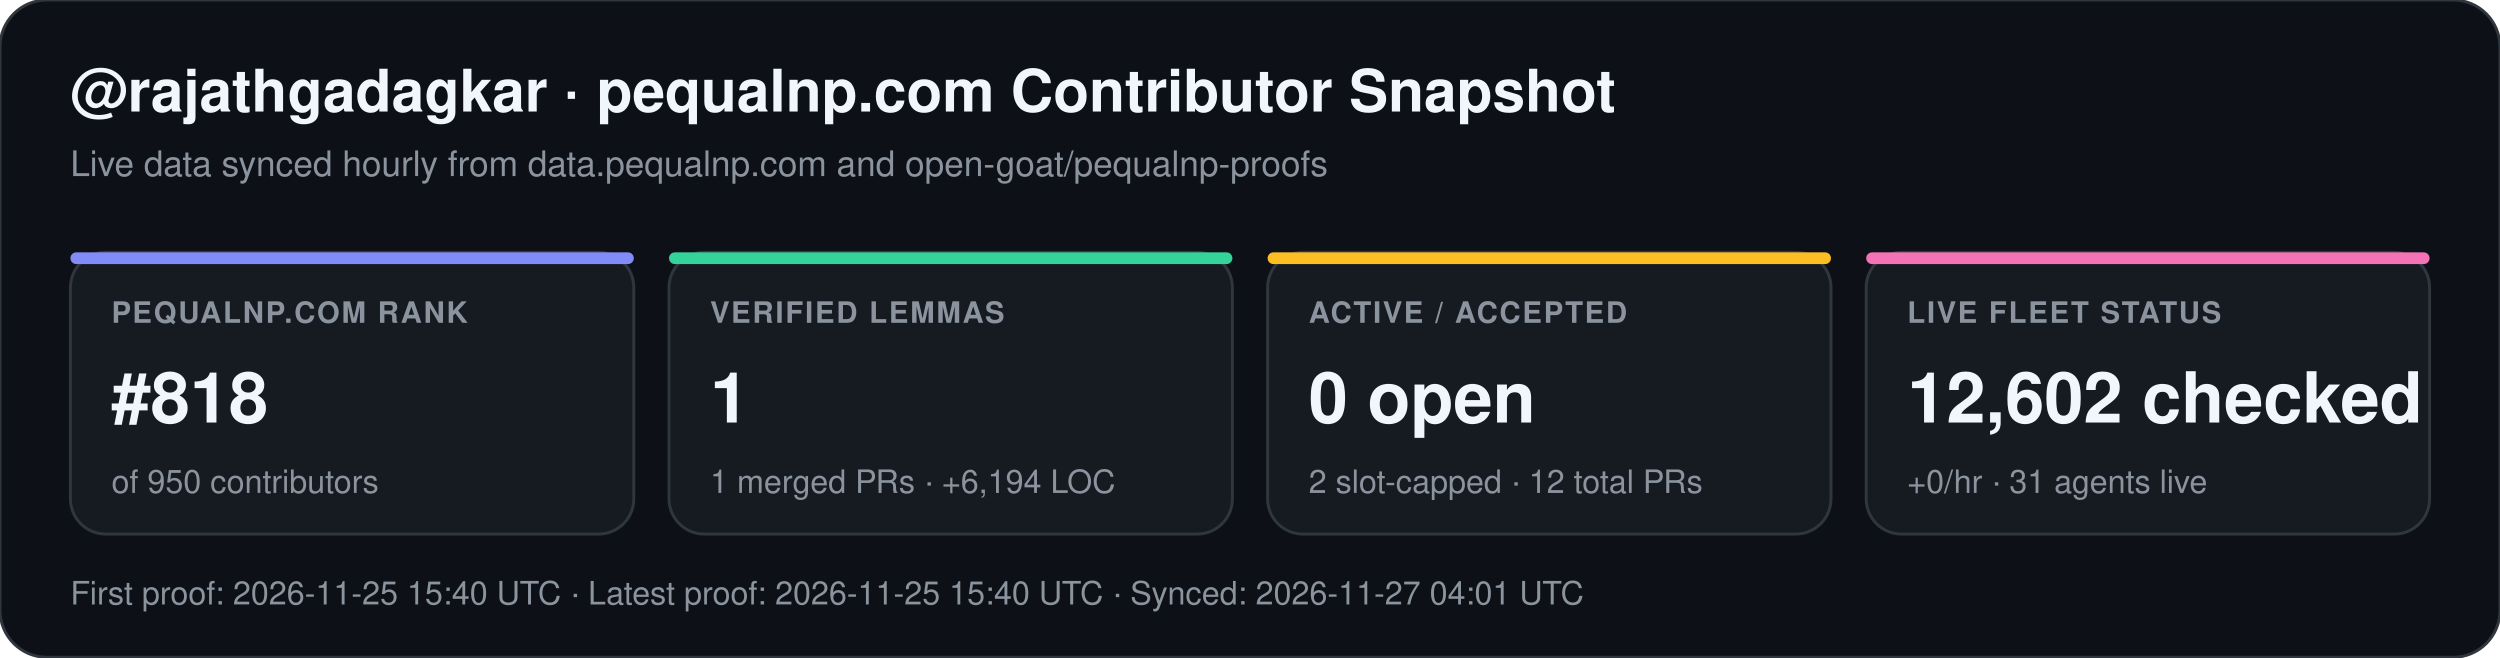
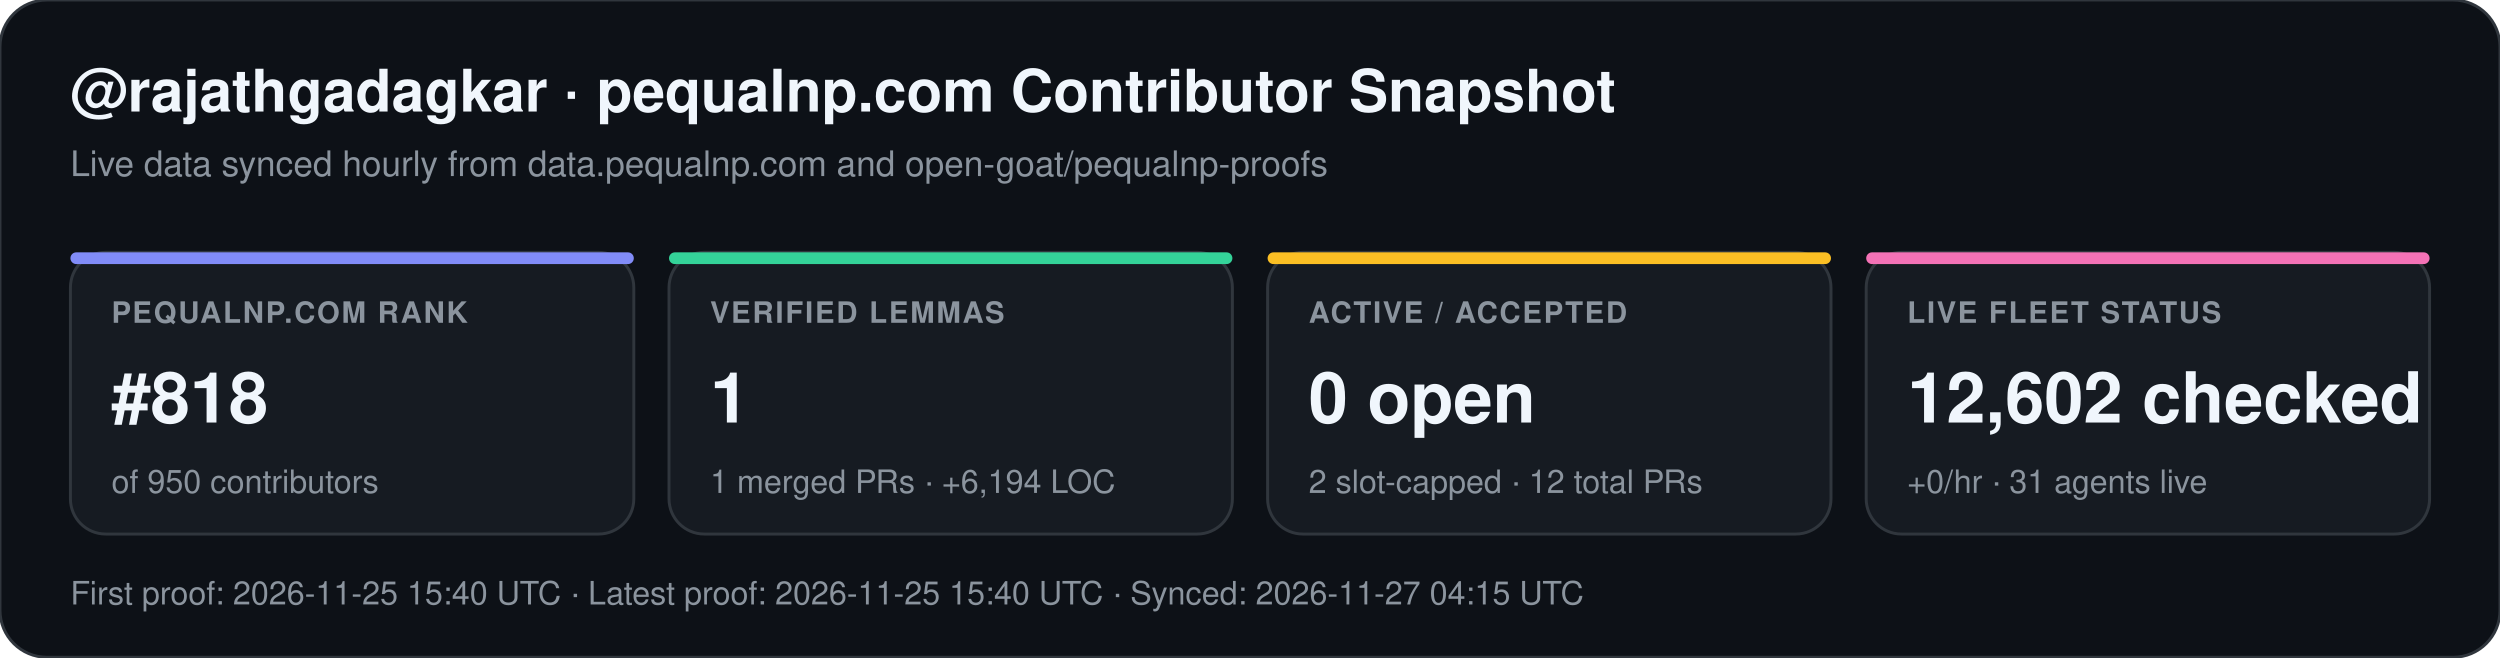
<svg xmlns="http://www.w3.org/2000/svg" width="852" height="224" viewBox="0 0 852 224" font-family="-apple-system,BlinkMacSystemFont,Segoe UI,Helvetica,Arial,sans-serif">
  <rect width="852" height="224" rx="16" fill="#0d1117" stroke="#30363d" stroke-width="1" />
  <text x="24" y="38" fill="#f0f6fc" font-size="20" font-weight="700">@rajathgadagkar · pequalnp.com Contributor Snapshot</text>
  <text x="24" y="60" fill="#8b949e" font-size="12">Live data synced hourly from data.pequalnp.com and open-goat/pequalnp-proofs</text>
  <rect x="24" y="86" width="192" height="96" rx="12" fill="#161b22" stroke="#30363d" stroke-width="1" />
  <rect x="24" y="86" width="192" height="4" rx="2" fill="#818cf8" />
  <text x="38" y="110" fill="#8b949e" font-size="10" font-weight="600" letter-spacing="0.6">PEQUALNP.COM RANK</text>
  <text x="38" y="144" fill="#f0f6fc" font-size="24" font-weight="700">#818</text>
  <text x="38" y="168" fill="#8b949e" font-size="11">of 950 contributors</text>
  <rect x="228" y="86" width="192" height="96" rx="12" fill="#161b22" stroke="#30363d" stroke-width="1" />
  <rect x="228" y="86" width="192" height="4" rx="2" fill="#34d399" />
  <text x="242" y="110" fill="#8b949e" font-size="10" font-weight="600" letter-spacing="0.6">VERIFIED LEMMAS</text>
  <text x="242" y="144" fill="#f0f6fc" font-size="24" font-weight="700">1</text>
  <text x="242" y="168" fill="#8b949e" font-size="11">1 merged PRs · +6,194 LOC</text>
  <rect x="432" y="86" width="192" height="96" rx="12" fill="#161b22" stroke="#30363d" stroke-width="1" />
  <rect x="432" y="86" width="192" height="4" rx="2" fill="#fbbf24" />
  <text x="446" y="110" fill="#8b949e" font-size="10" font-weight="600" letter-spacing="0.6">ACTIVE / ACCEPTED</text>
  <text x="446" y="144" fill="#f0f6fc" font-size="24" font-weight="700">0 open</text>
  <text x="446" y="168" fill="#8b949e" font-size="11">2 slot-capped · 12 total PRs</text>
  <rect x="636" y="86" width="192" height="96" rx="12" fill="#161b22" stroke="#30363d" stroke-width="1" />
  <rect x="636" y="86" width="192" height="4" rx="2" fill="#f472b6" />
  <text x="650" y="110" fill="#8b949e" font-size="10" font-weight="600" letter-spacing="0.6">LIVE FLEET STATUS</text>
  <text x="650" y="144" fill="#f0f6fc" font-size="24" font-weight="700">12,602 checked</text>
  <text x="650" y="168" fill="#8b949e" font-size="11">+0/hr · 31 agents live</text>
-   <text x="24" y="206" fill="#8b949e" font-size="11">First proof: 2026-11-25 15:40 UTC  ·  Latest proof: 2026-11-25 15:40 UTC  ·  Synced: 2026-11-27 04:01 UTC</text>
+   <text x="24" y="206" fill="#8b949e" font-size="11">First proof: 2026-11-25 15:40 UTC  ·  Latest proof: 2026-11-25 15:40 UTC  ·  Synced: 2026-11-27 04:15 UTC</text>
</svg>
